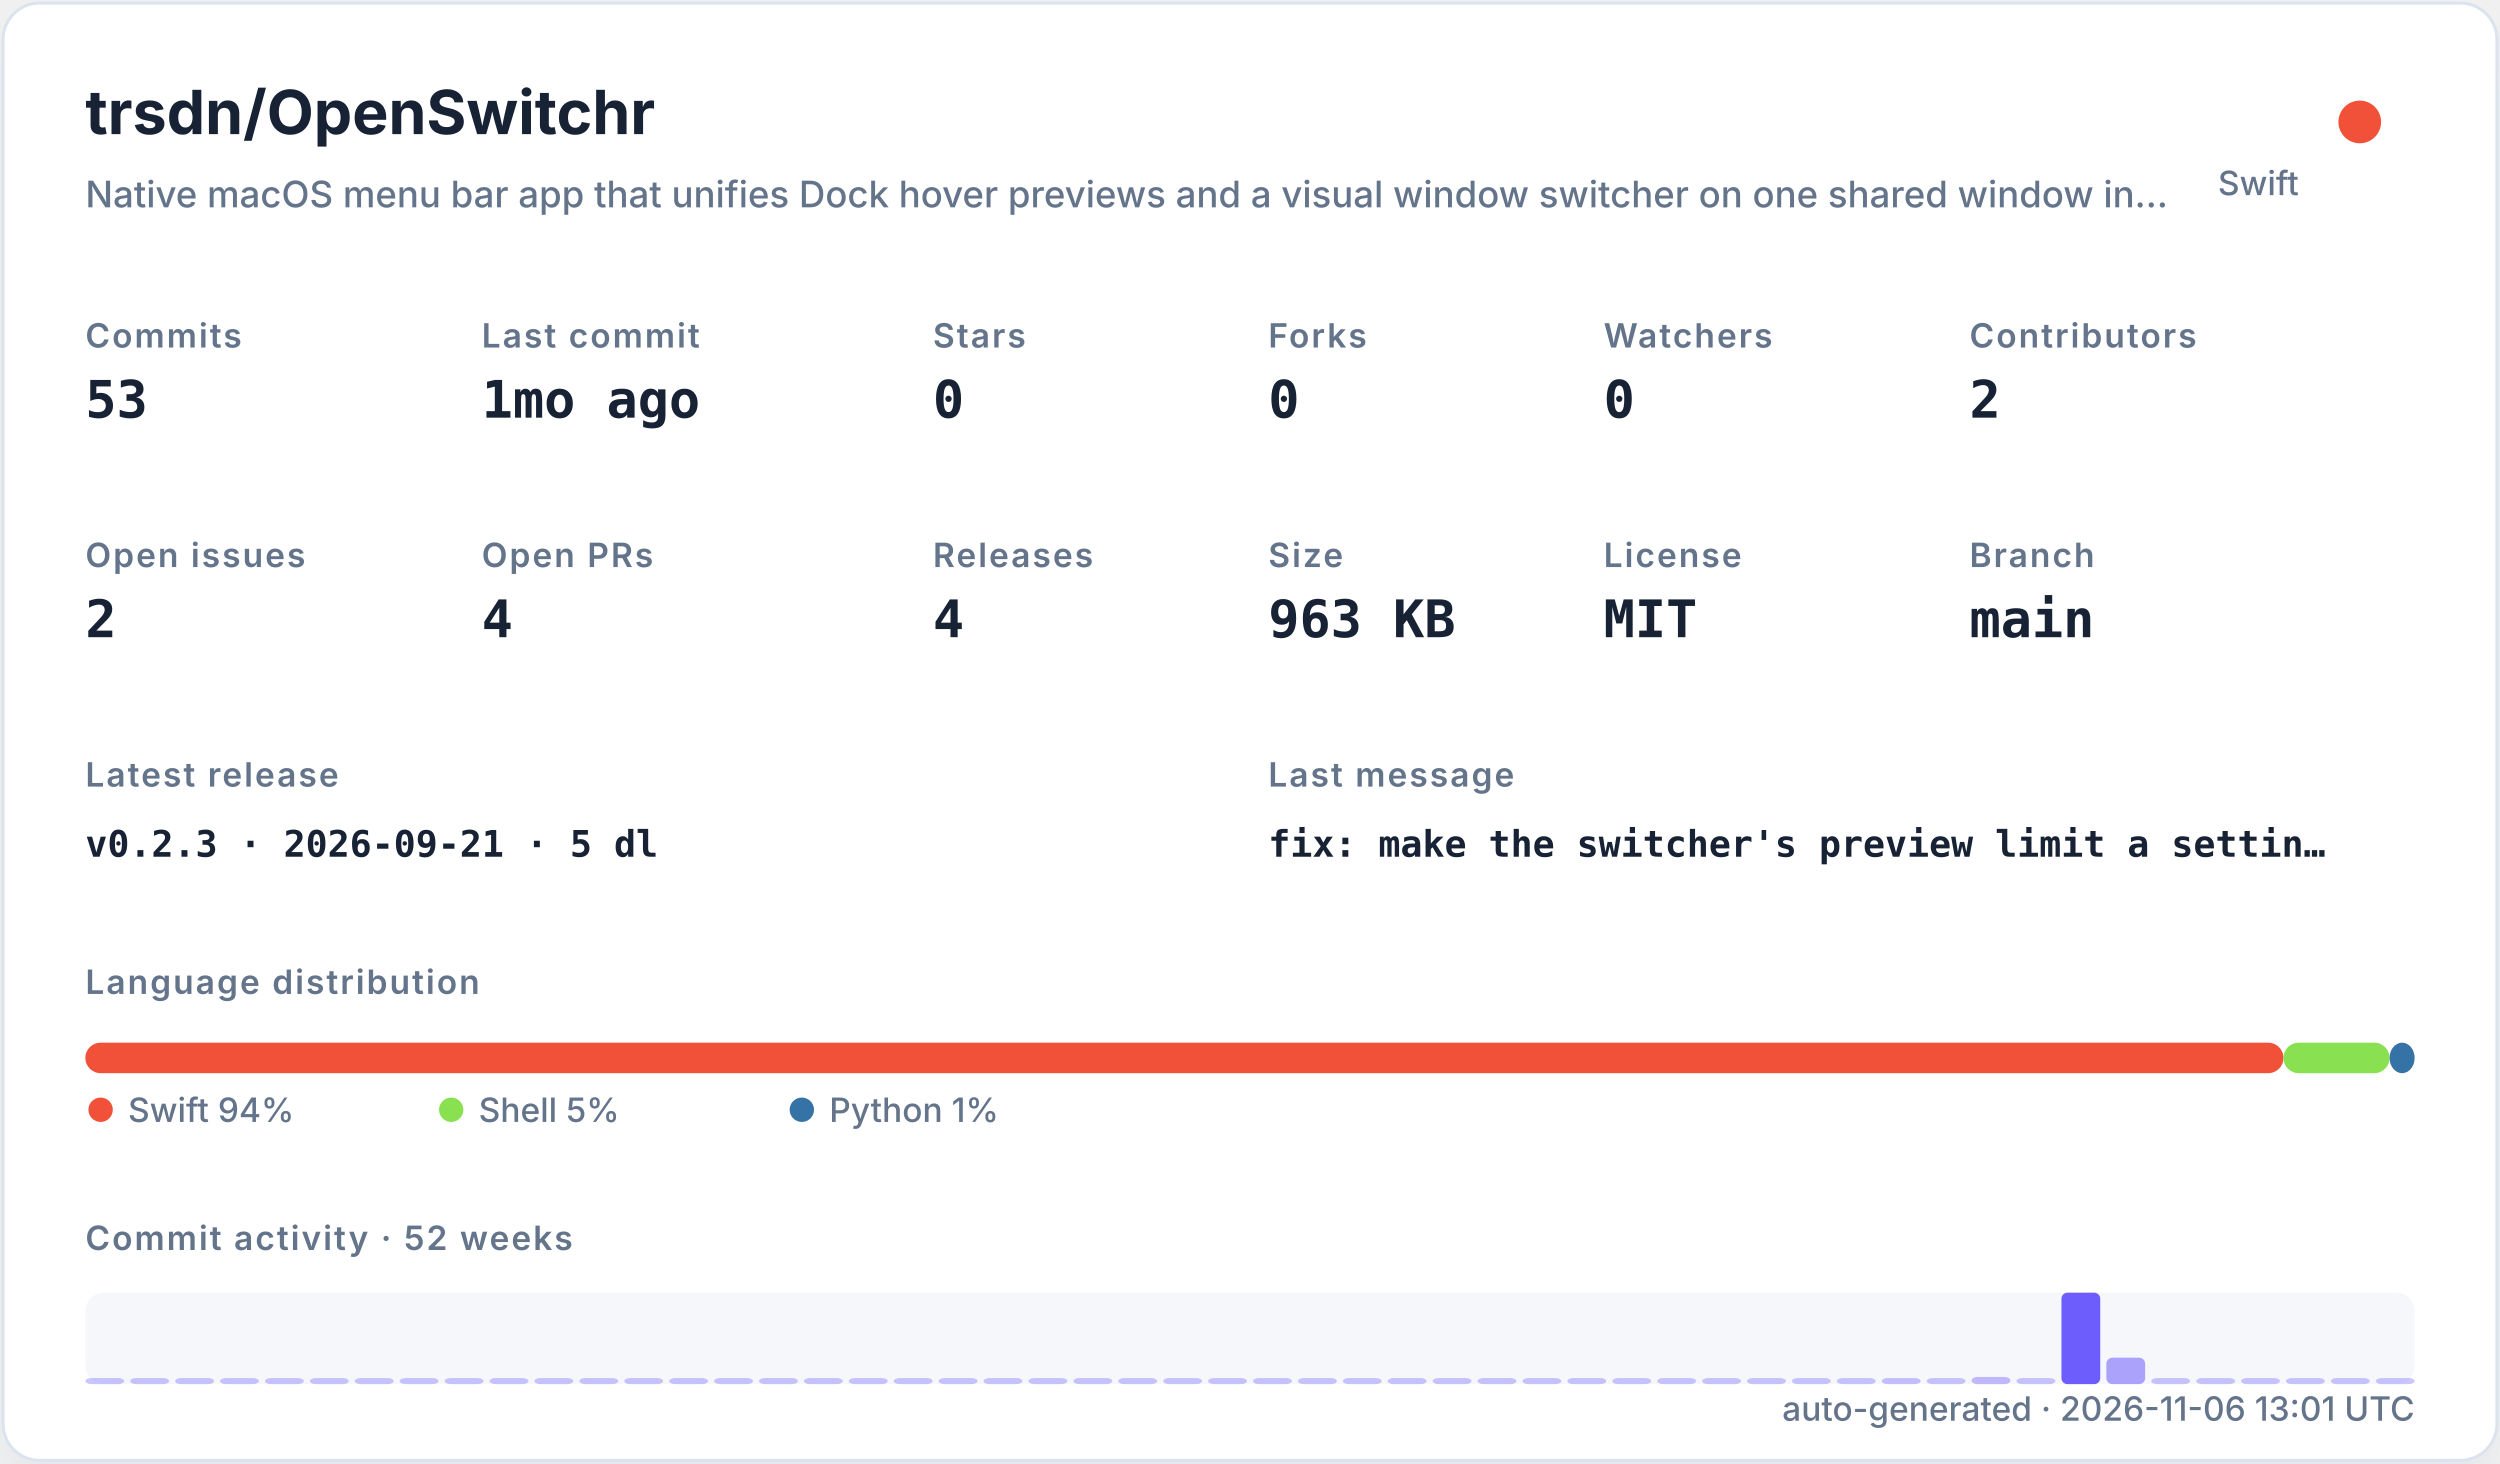
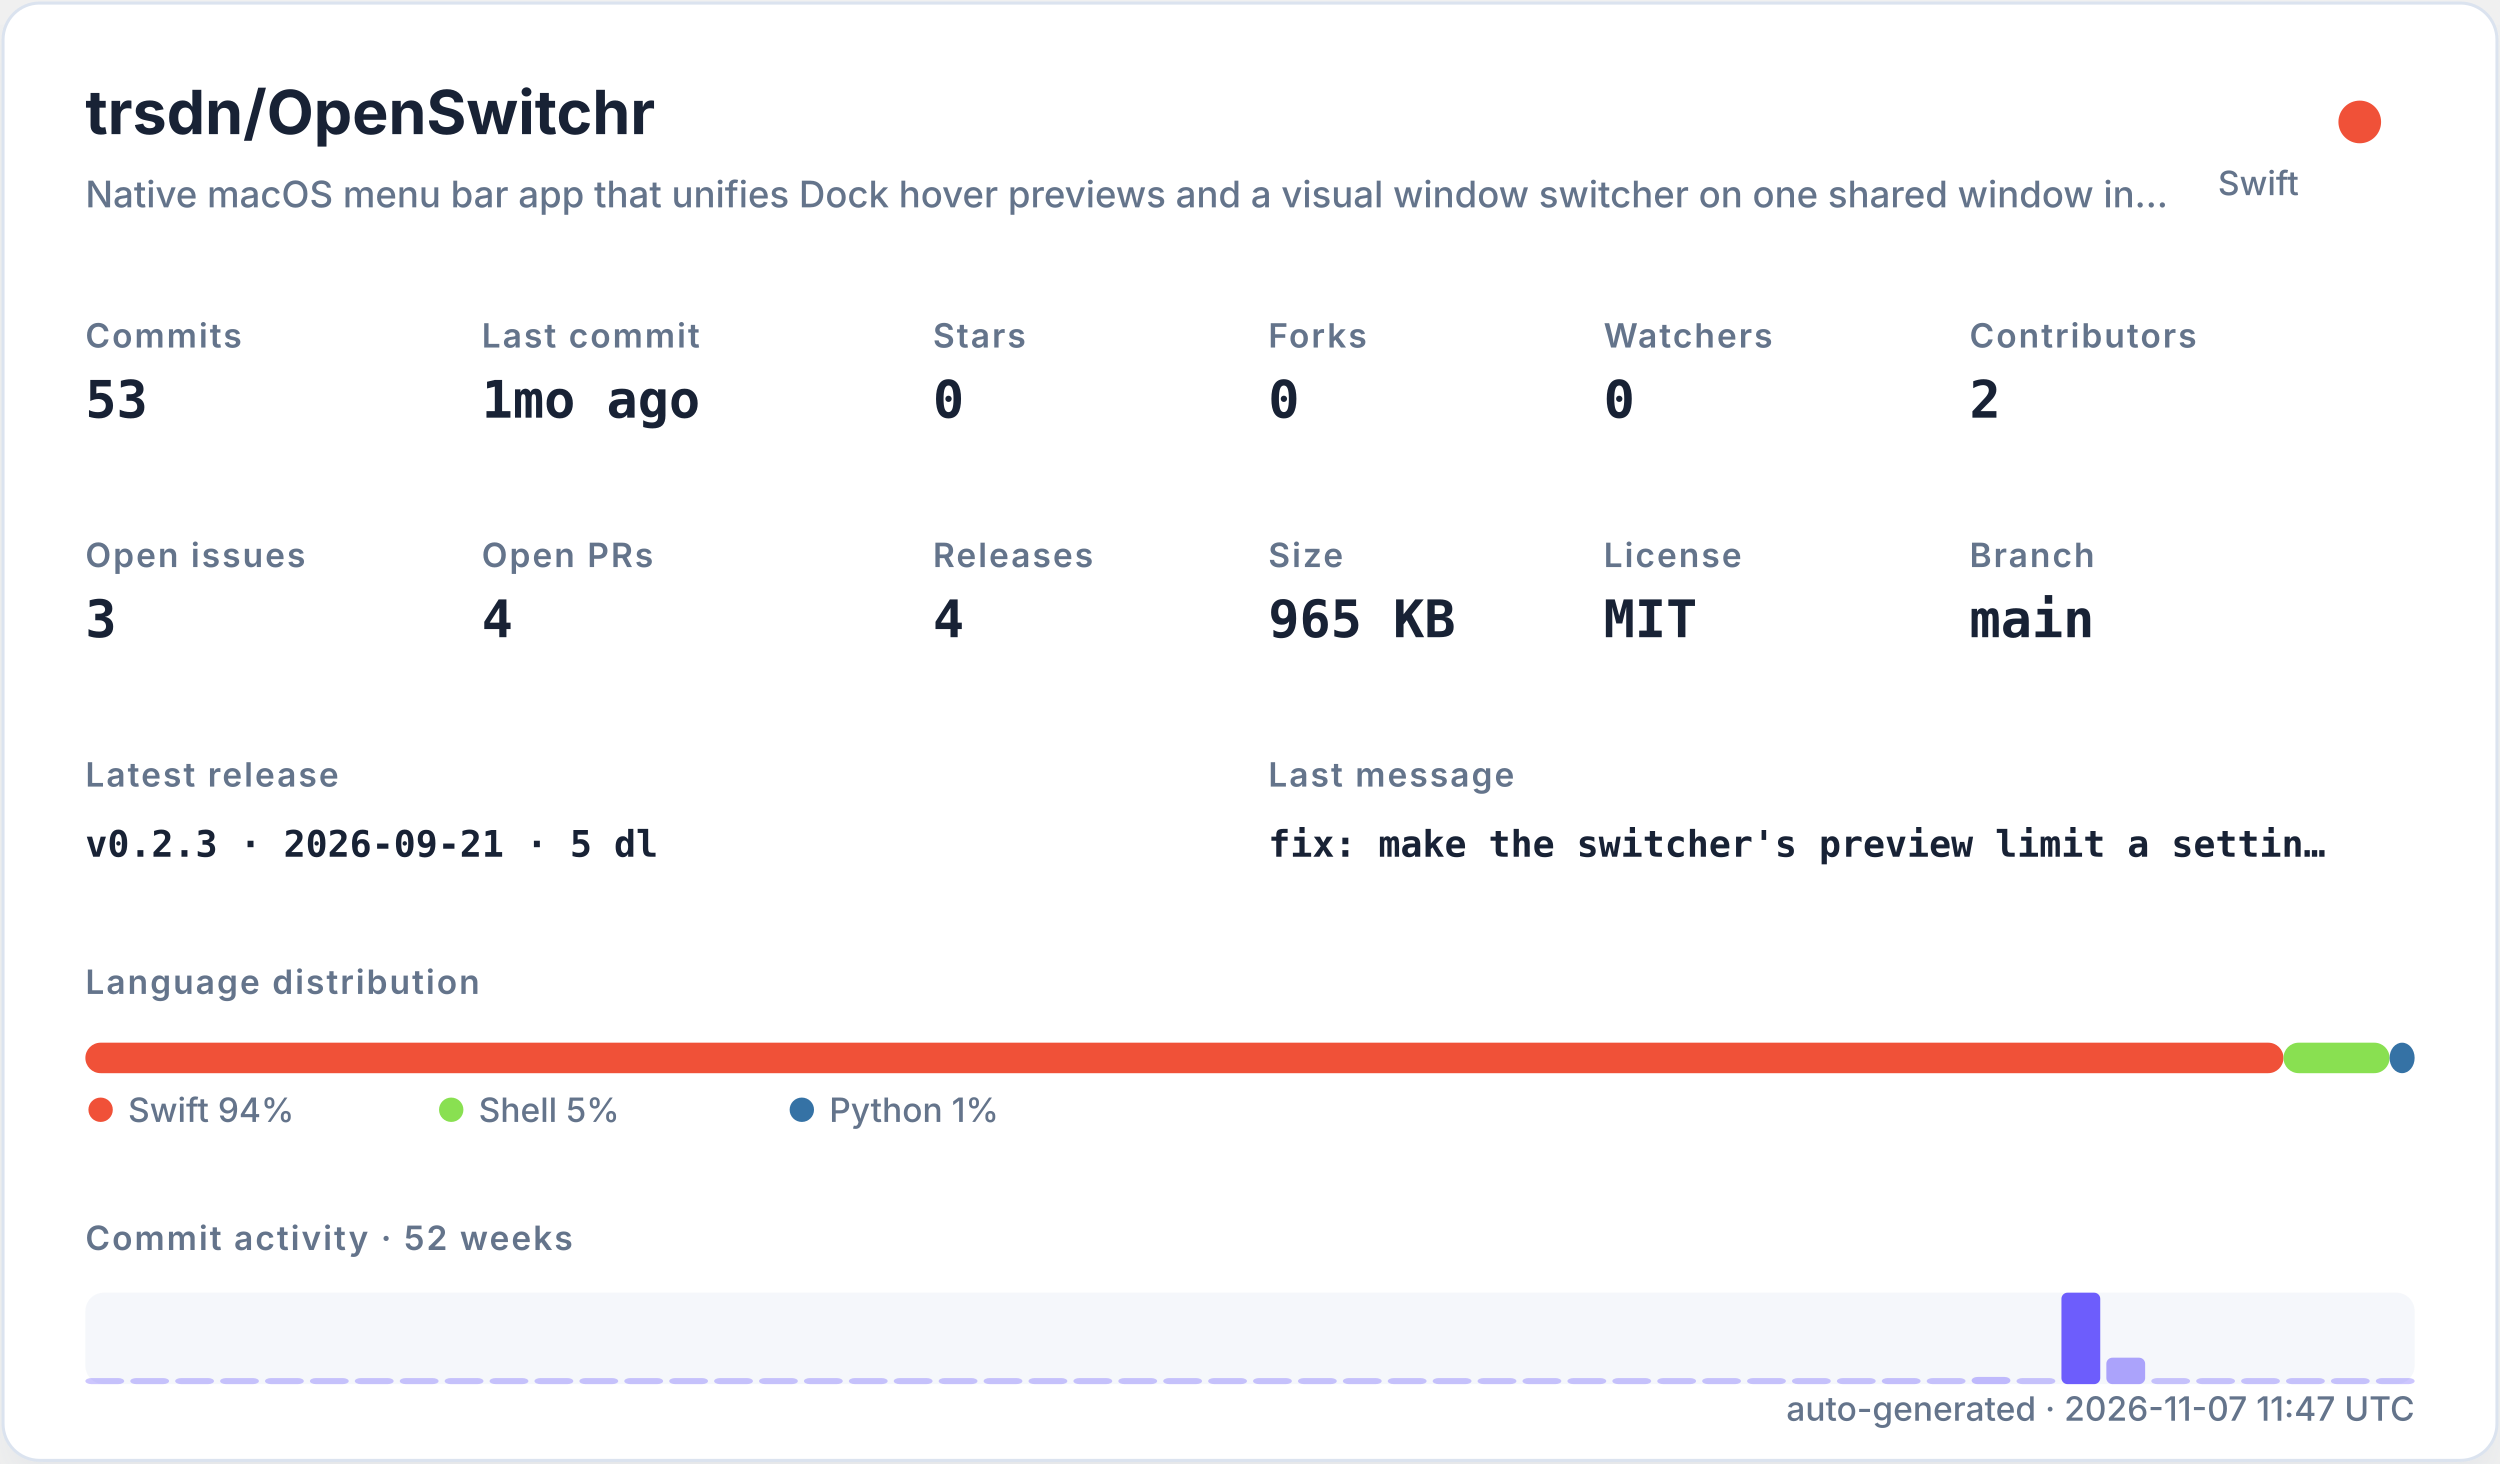
<svg xmlns="http://www.w3.org/2000/svg" width="820" height="480" viewBox="0 0 820 480" role="img">
  <defs>
    <filter id="shadow" x="-10%" y="-10%" width="120%" height="120%">
      <feDropShadow dx="0" dy="8" stdDeviation="10" flood-color="#94a3b8" flood-opacity="0.16" />
    </filter>
    <style>
    .title { font: 700 20px -apple-system,BlinkMacSystemFont,"Segoe UI",sans-serif; fill: #182235; }
    .subtitle { font: 500 12px -apple-system,BlinkMacSystemFont,"Segoe UI",sans-serif; fill: #64748b; }
    .label { font: 600 11px -apple-system,BlinkMacSystemFont,"Segoe UI",sans-serif; fill: #64748b; text-transform: uppercase; letter-spacing: .06em; }
    .value { font: 700 17px ui-monospace,SFMono-Regular,Menlo,monospace; fill: #182235; }
    .small { font: 500 11px -apple-system,BlinkMacSystemFont,"Segoe UI",sans-serif; fill: #64748b; }
    .tiny { font: 500 10px -apple-system,BlinkMacSystemFont,"Segoe UI",sans-serif; fill: #64748b; }
    .mono { font: 650 12px ui-monospace,SFMono-Regular,Menlo,monospace; fill: #182235; }
  </style>
  </defs>
  <rect x="1" y="1" width="818" height="478" rx="12" fill="#ffffff" stroke="#dbe3ef" filter="url(#shadow)" />
  <text x="28" y="44" class="title">trsdn/OpenSwitchr</text>
  <text x="28" y="68" class="subtitle">Native macOS menu bar app that unifies Dock hover previews and a visual window switcher on one shared window in…</text>
  <circle cx="774" cy="40" r="7" fill="#F05138" />
  <text x="754" y="64" text-anchor="end" class="small">Swift</text>
  <text x="28" y="114" class="label">Commits</text>
  <text x="28" y="137" class="value">53</text>
  <text x="158" y="114" class="label">Last commit</text>
  <text x="158" y="137" class="value">1mo ago</text>
  <text x="306" y="114" class="label">Stars</text>
  <text x="306" y="137" class="value">0</text>
  <text x="416" y="114" class="label">Forks</text>
  <text x="416" y="137" class="value">0</text>
  <text x="526" y="114" class="label">Watchers</text>
  <text x="526" y="137" class="value">0</text>
  <text x="646" y="114" class="label">Contributors</text>
  <text x="646" y="137" class="value">2</text>
  <text x="28" y="186" class="label">Open issues</text>
-   <text x="28" y="209" class="value">2</text>
+   <text x="28" y="209" class="value">3</text>
  <text x="158" y="186" class="label">Open PRs</text>
  <text x="158" y="209" class="value">4</text>
  <text x="306" y="186" class="label">Releases</text>
  <text x="306" y="209" class="value">4</text>
  <text x="416" y="186" class="label">Size</text>
-   <text x="416" y="209" class="value">963 KB</text>
+   <text x="416" y="209" class="value">965 KB</text>
  <text x="526" y="186" class="label">License</text>
  <text x="526" y="209" class="value">MIT</text>
  <text x="646" y="186" class="label">Branch</text>
  <text x="646" y="209" class="value">main</text>
  <text x="28" y="258" class="label">Latest release</text>
  <text x="28" y="281" class="mono">v0.2.3 · 2026-09-21 · 5 dl</text>
  <text x="416" y="258" class="label">Last message</text>
  <text x="416" y="281" class="mono">fix: make the switcher's preview limit a settin…</text>
  <text x="28" y="326" class="label">Language distribution</text>
  <rect x="28.00" y="342" width="720.98" height="10" rx="5" fill="#F05138" />
  <rect x="748.98" y="342" width="34.80" height="10" rx="5" fill="#89e051" />
  <rect x="783.78" y="342" width="8.22" height="10" rx="5" fill="#3572A5" />
  <circle cx="33" cy="364" r="4" fill="#F05138" />
  <text x="42" y="368" class="small">Swift 94%</text>
  <circle cx="148" cy="364" r="4" fill="#89e051" />
  <text x="157" y="368" class="small">Shell 5%</text>
  <circle cx="263" cy="364" r="4" fill="#3572A5" />
  <text x="272" y="368" class="small">Python 1%</text>
  <text x="28" y="410" class="label">Commit activity · 52 weeks</text>
  <rect x="28" y="424" width="764" height="30" rx="6" fill="#e8edf5" opacity=".42" />
  <rect x="28.00" y="452.00" width="12.73" height="2.00" rx="2" fill="#6d5dfc" opacity="0.35" />
  <rect x="42.73" y="452.00" width="12.73" height="2.00" rx="2" fill="#6d5dfc" opacity="0.35" />
  <rect x="57.46" y="452.00" width="12.73" height="2.00" rx="2" fill="#6d5dfc" opacity="0.35" />
  <rect x="72.19" y="452.00" width="12.73" height="2.00" rx="2" fill="#6d5dfc" opacity="0.35" />
  <rect x="86.92" y="452.00" width="12.73" height="2.00" rx="2" fill="#6d5dfc" opacity="0.35" />
  <rect x="101.65" y="452.00" width="12.73" height="2.00" rx="2" fill="#6d5dfc" opacity="0.35" />
  <rect x="116.38" y="452.00" width="12.73" height="2.00" rx="2" fill="#6d5dfc" opacity="0.35" />
  <rect x="131.12" y="452.00" width="12.73" height="2.00" rx="2" fill="#6d5dfc" opacity="0.35" />
  <rect x="145.85" y="452.00" width="12.73" height="2.00" rx="2" fill="#6d5dfc" opacity="0.35" />
  <rect x="160.58" y="452.00" width="12.73" height="2.00" rx="2" fill="#6d5dfc" opacity="0.35" />
  <rect x="175.31" y="452.00" width="12.73" height="2.00" rx="2" fill="#6d5dfc" opacity="0.35" />
  <rect x="190.04" y="452.00" width="12.73" height="2.00" rx="2" fill="#6d5dfc" opacity="0.35" />
  <rect x="204.77" y="452.00" width="12.73" height="2.00" rx="2" fill="#6d5dfc" opacity="0.35" />
  <rect x="219.50" y="452.00" width="12.73" height="2.00" rx="2" fill="#6d5dfc" opacity="0.35" />
  <rect x="234.23" y="452.00" width="12.73" height="2.00" rx="2" fill="#6d5dfc" opacity="0.35" />
  <rect x="248.96" y="452.00" width="12.73" height="2.00" rx="2" fill="#6d5dfc" opacity="0.35" />
  <rect x="263.69" y="452.00" width="12.73" height="2.00" rx="2" fill="#6d5dfc" opacity="0.35" />
  <rect x="278.42" y="452.00" width="12.73" height="2.00" rx="2" fill="#6d5dfc" opacity="0.35" />
  <rect x="293.15" y="452.00" width="12.73" height="2.00" rx="2" fill="#6d5dfc" opacity="0.35" />
  <rect x="307.88" y="452.00" width="12.73" height="2.00" rx="2" fill="#6d5dfc" opacity="0.35" />
  <rect x="322.62" y="452.00" width="12.73" height="2.00" rx="2" fill="#6d5dfc" opacity="0.35" />
  <rect x="337.35" y="452.00" width="12.73" height="2.00" rx="2" fill="#6d5dfc" opacity="0.35" />
  <rect x="352.08" y="452.00" width="12.73" height="2.00" rx="2" fill="#6d5dfc" opacity="0.35" />
  <rect x="366.81" y="452.00" width="12.73" height="2.00" rx="2" fill="#6d5dfc" opacity="0.35" />
  <rect x="381.54" y="452.00" width="12.73" height="2.00" rx="2" fill="#6d5dfc" opacity="0.35" />
  <rect x="396.27" y="452.00" width="12.73" height="2.00" rx="2" fill="#6d5dfc" opacity="0.35" />
  <rect x="411.00" y="452.00" width="12.73" height="2.00" rx="2" fill="#6d5dfc" opacity="0.35" />
  <rect x="425.73" y="452.00" width="12.73" height="2.00" rx="2" fill="#6d5dfc" opacity="0.35" />
  <rect x="440.46" y="452.00" width="12.73" height="2.00" rx="2" fill="#6d5dfc" opacity="0.35" />
  <rect x="455.19" y="452.00" width="12.73" height="2.00" rx="2" fill="#6d5dfc" opacity="0.35" />
  <rect x="469.92" y="452.00" width="12.73" height="2.00" rx="2" fill="#6d5dfc" opacity="0.35" />
  <rect x="484.65" y="452.00" width="12.73" height="2.00" rx="2" fill="#6d5dfc" opacity="0.35" />
  <rect x="499.38" y="452.00" width="12.73" height="2.00" rx="2" fill="#6d5dfc" opacity="0.35" />
  <rect x="514.12" y="452.00" width="12.73" height="2.00" rx="2" fill="#6d5dfc" opacity="0.35" />
  <rect x="528.85" y="452.00" width="12.73" height="2.00" rx="2" fill="#6d5dfc" opacity="0.35" />
  <rect x="543.58" y="452.00" width="12.73" height="2.00" rx="2" fill="#6d5dfc" opacity="0.35" />
  <rect x="558.31" y="452.00" width="12.73" height="2.00" rx="2" fill="#6d5dfc" opacity="0.35" />
  <rect x="573.04" y="452.00" width="12.73" height="2.00" rx="2" fill="#6d5dfc" opacity="0.35" />
  <rect x="587.77" y="452.00" width="12.73" height="2.00" rx="2" fill="#6d5dfc" opacity="0.35" />
  <rect x="602.50" y="452.00" width="12.73" height="2.00" rx="2" fill="#6d5dfc" opacity="0.35" />
  <rect x="617.23" y="452.00" width="12.73" height="2.00" rx="2" fill="#6d5dfc" opacity="0.37" />
  <rect x="631.96" y="452.00" width="12.73" height="2.00" rx="2" fill="#6d5dfc" opacity="0.35" />
  <rect x="646.69" y="451.63" width="12.73" height="2.37" rx="2" fill="#6d5dfc" opacity="0.40" />
  <rect x="661.42" y="452.00" width="12.73" height="2.00" rx="2" fill="#6d5dfc" opacity="0.35" />
  <rect x="676.15" y="424.00" width="12.73" height="30.00" rx="2" fill="#6d5dfc" opacity="1.00" />
  <rect x="690.88" y="445.32" width="12.73" height="8.68" rx="2" fill="#6d5dfc" opacity="0.54" />
  <rect x="705.62" y="452.00" width="12.73" height="2.00" rx="2" fill="#6d5dfc" opacity="0.35" />
  <rect x="720.35" y="452.00" width="12.73" height="2.00" rx="2" fill="#6d5dfc" opacity="0.35" />
  <rect x="735.08" y="452.00" width="12.73" height="2.00" rx="2" fill="#6d5dfc" opacity="0.35" />
  <rect x="749.81" y="452.00" width="12.73" height="2.00" rx="2" fill="#6d5dfc" opacity="0.35" />
  <rect x="764.54" y="452.00" width="12.73" height="2.00" rx="2" fill="#6d5dfc" opacity="0.35" />
  <rect x="779.27" y="452.00" width="12.73" height="2.00" rx="2" fill="#6d5dfc" opacity="0.35" />
-   <text x="792" y="466" text-anchor="end" class="small">auto-generated · 2026-11-06 13:01 UTC</text>
+   <text x="792" y="466" text-anchor="end" class="small">auto-generated · 2026-11-07 11:47 UTC</text>
</svg>
